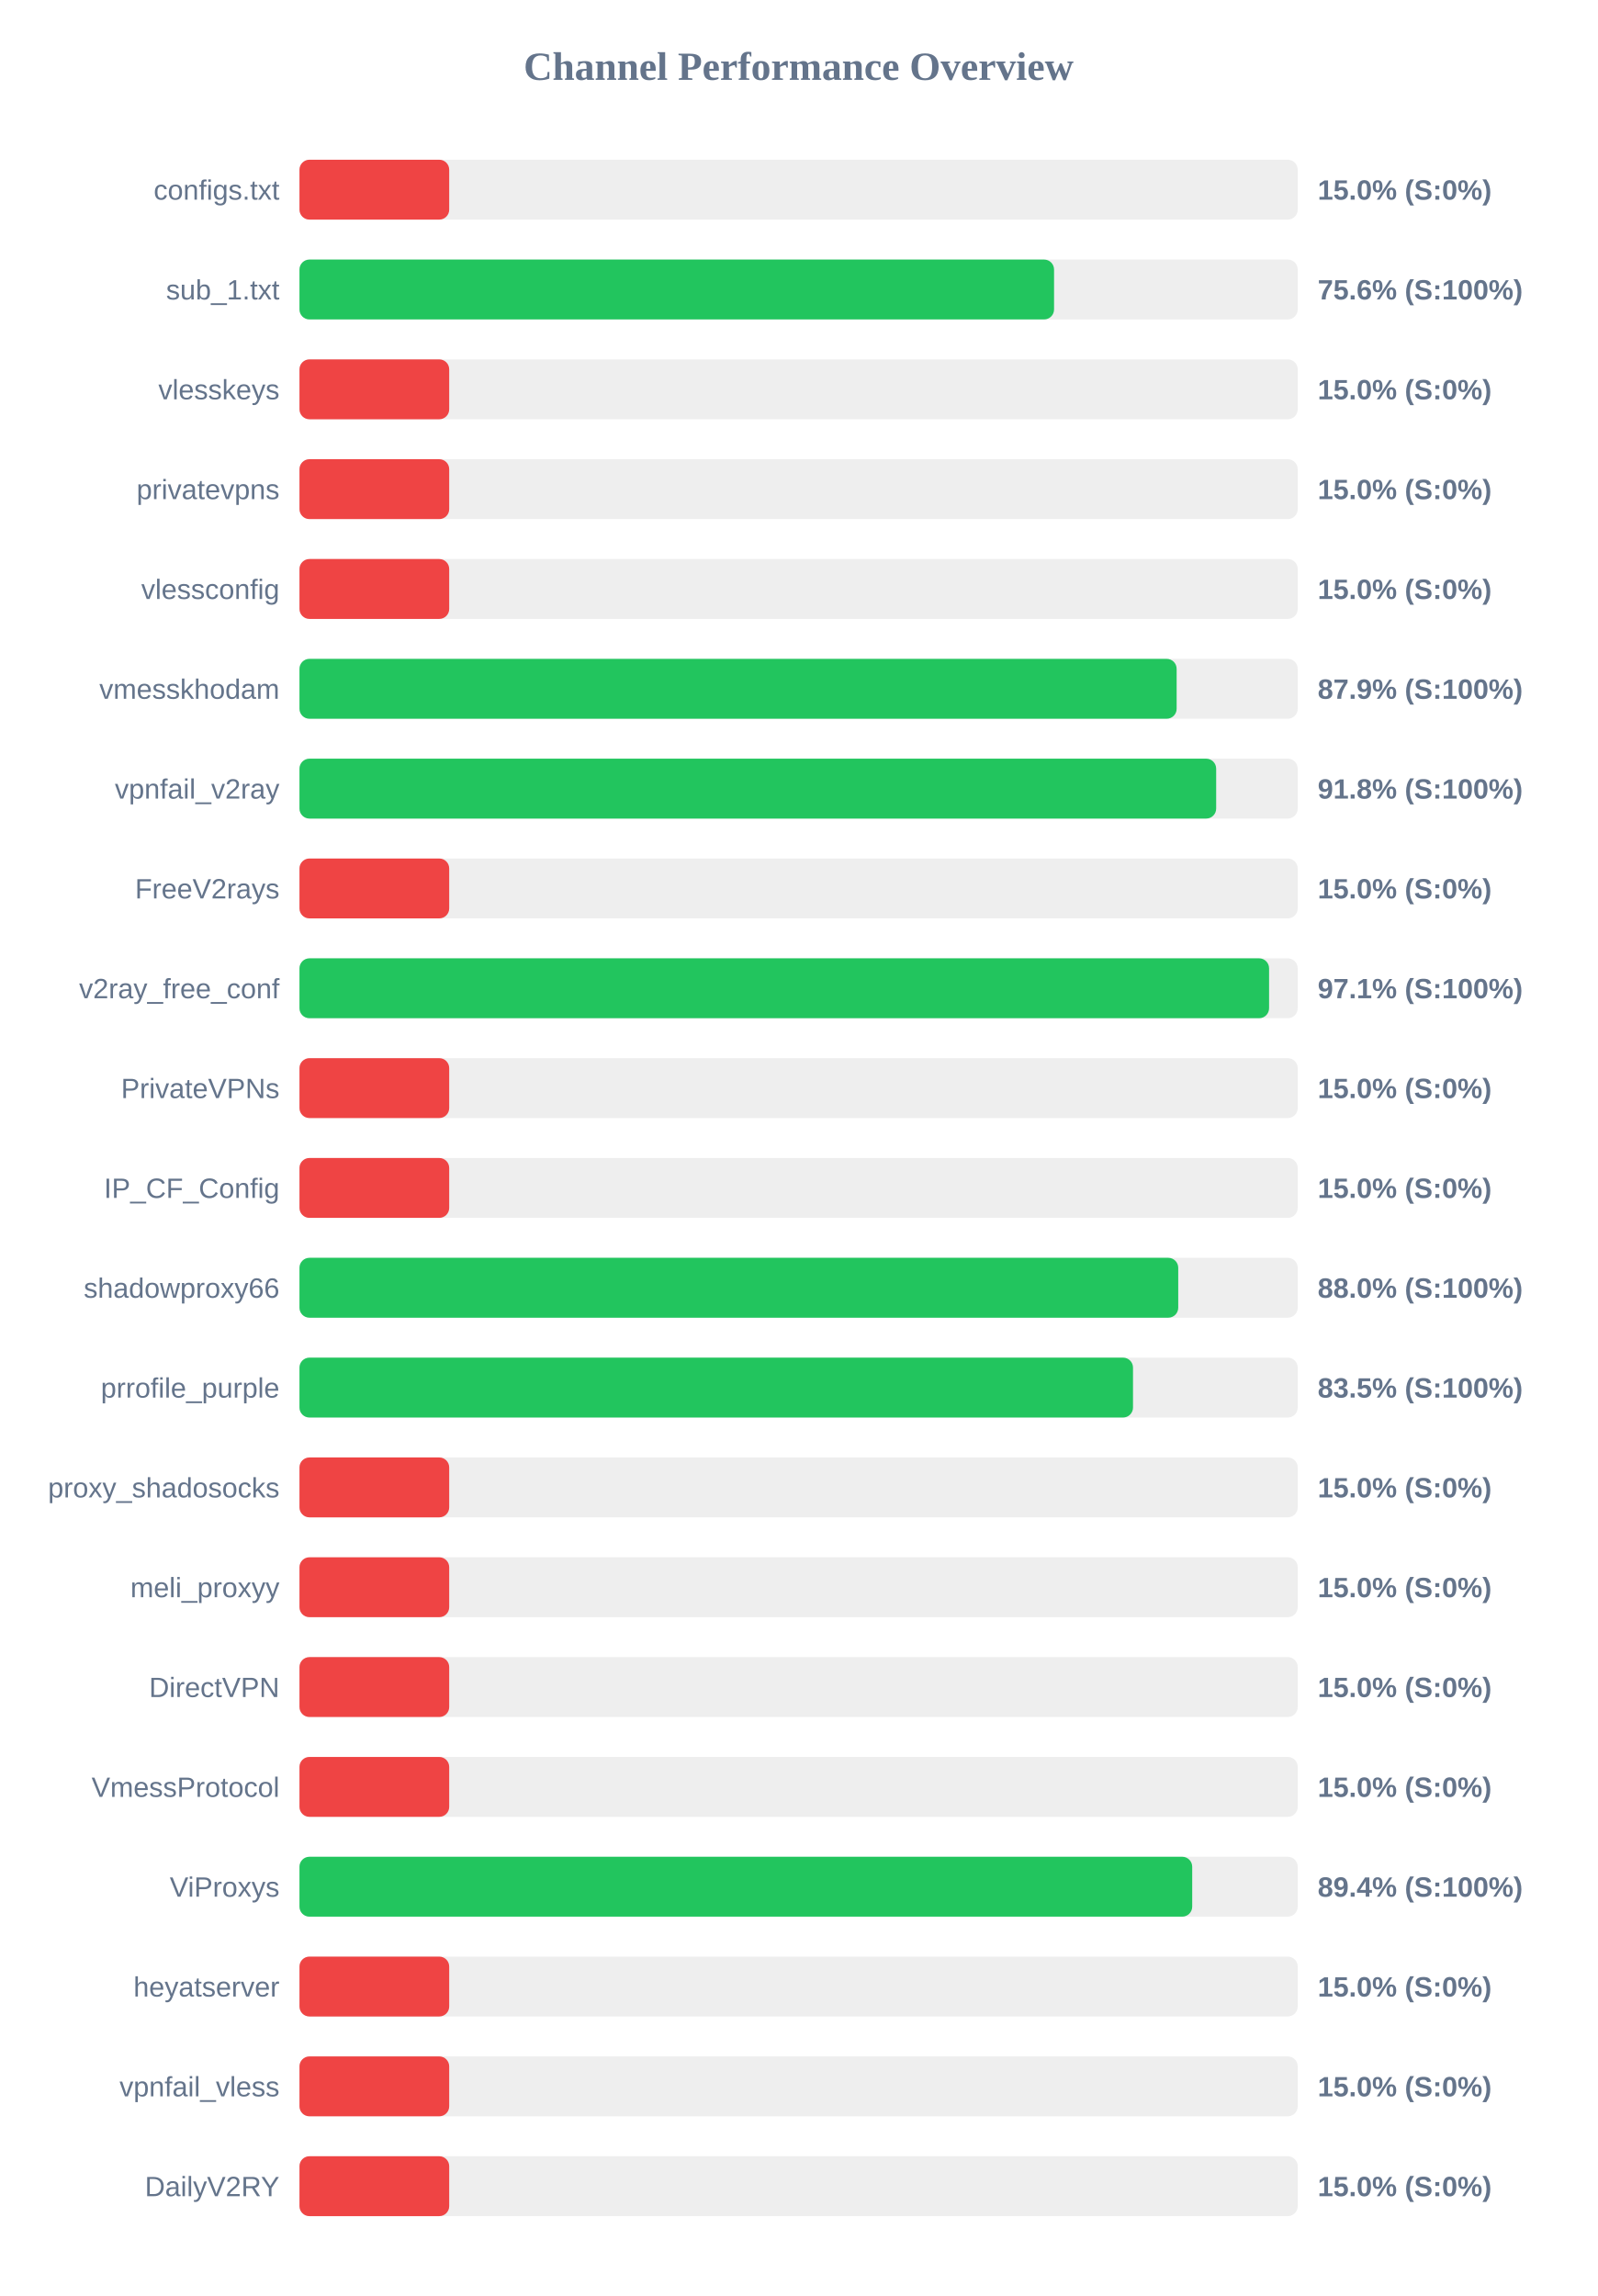
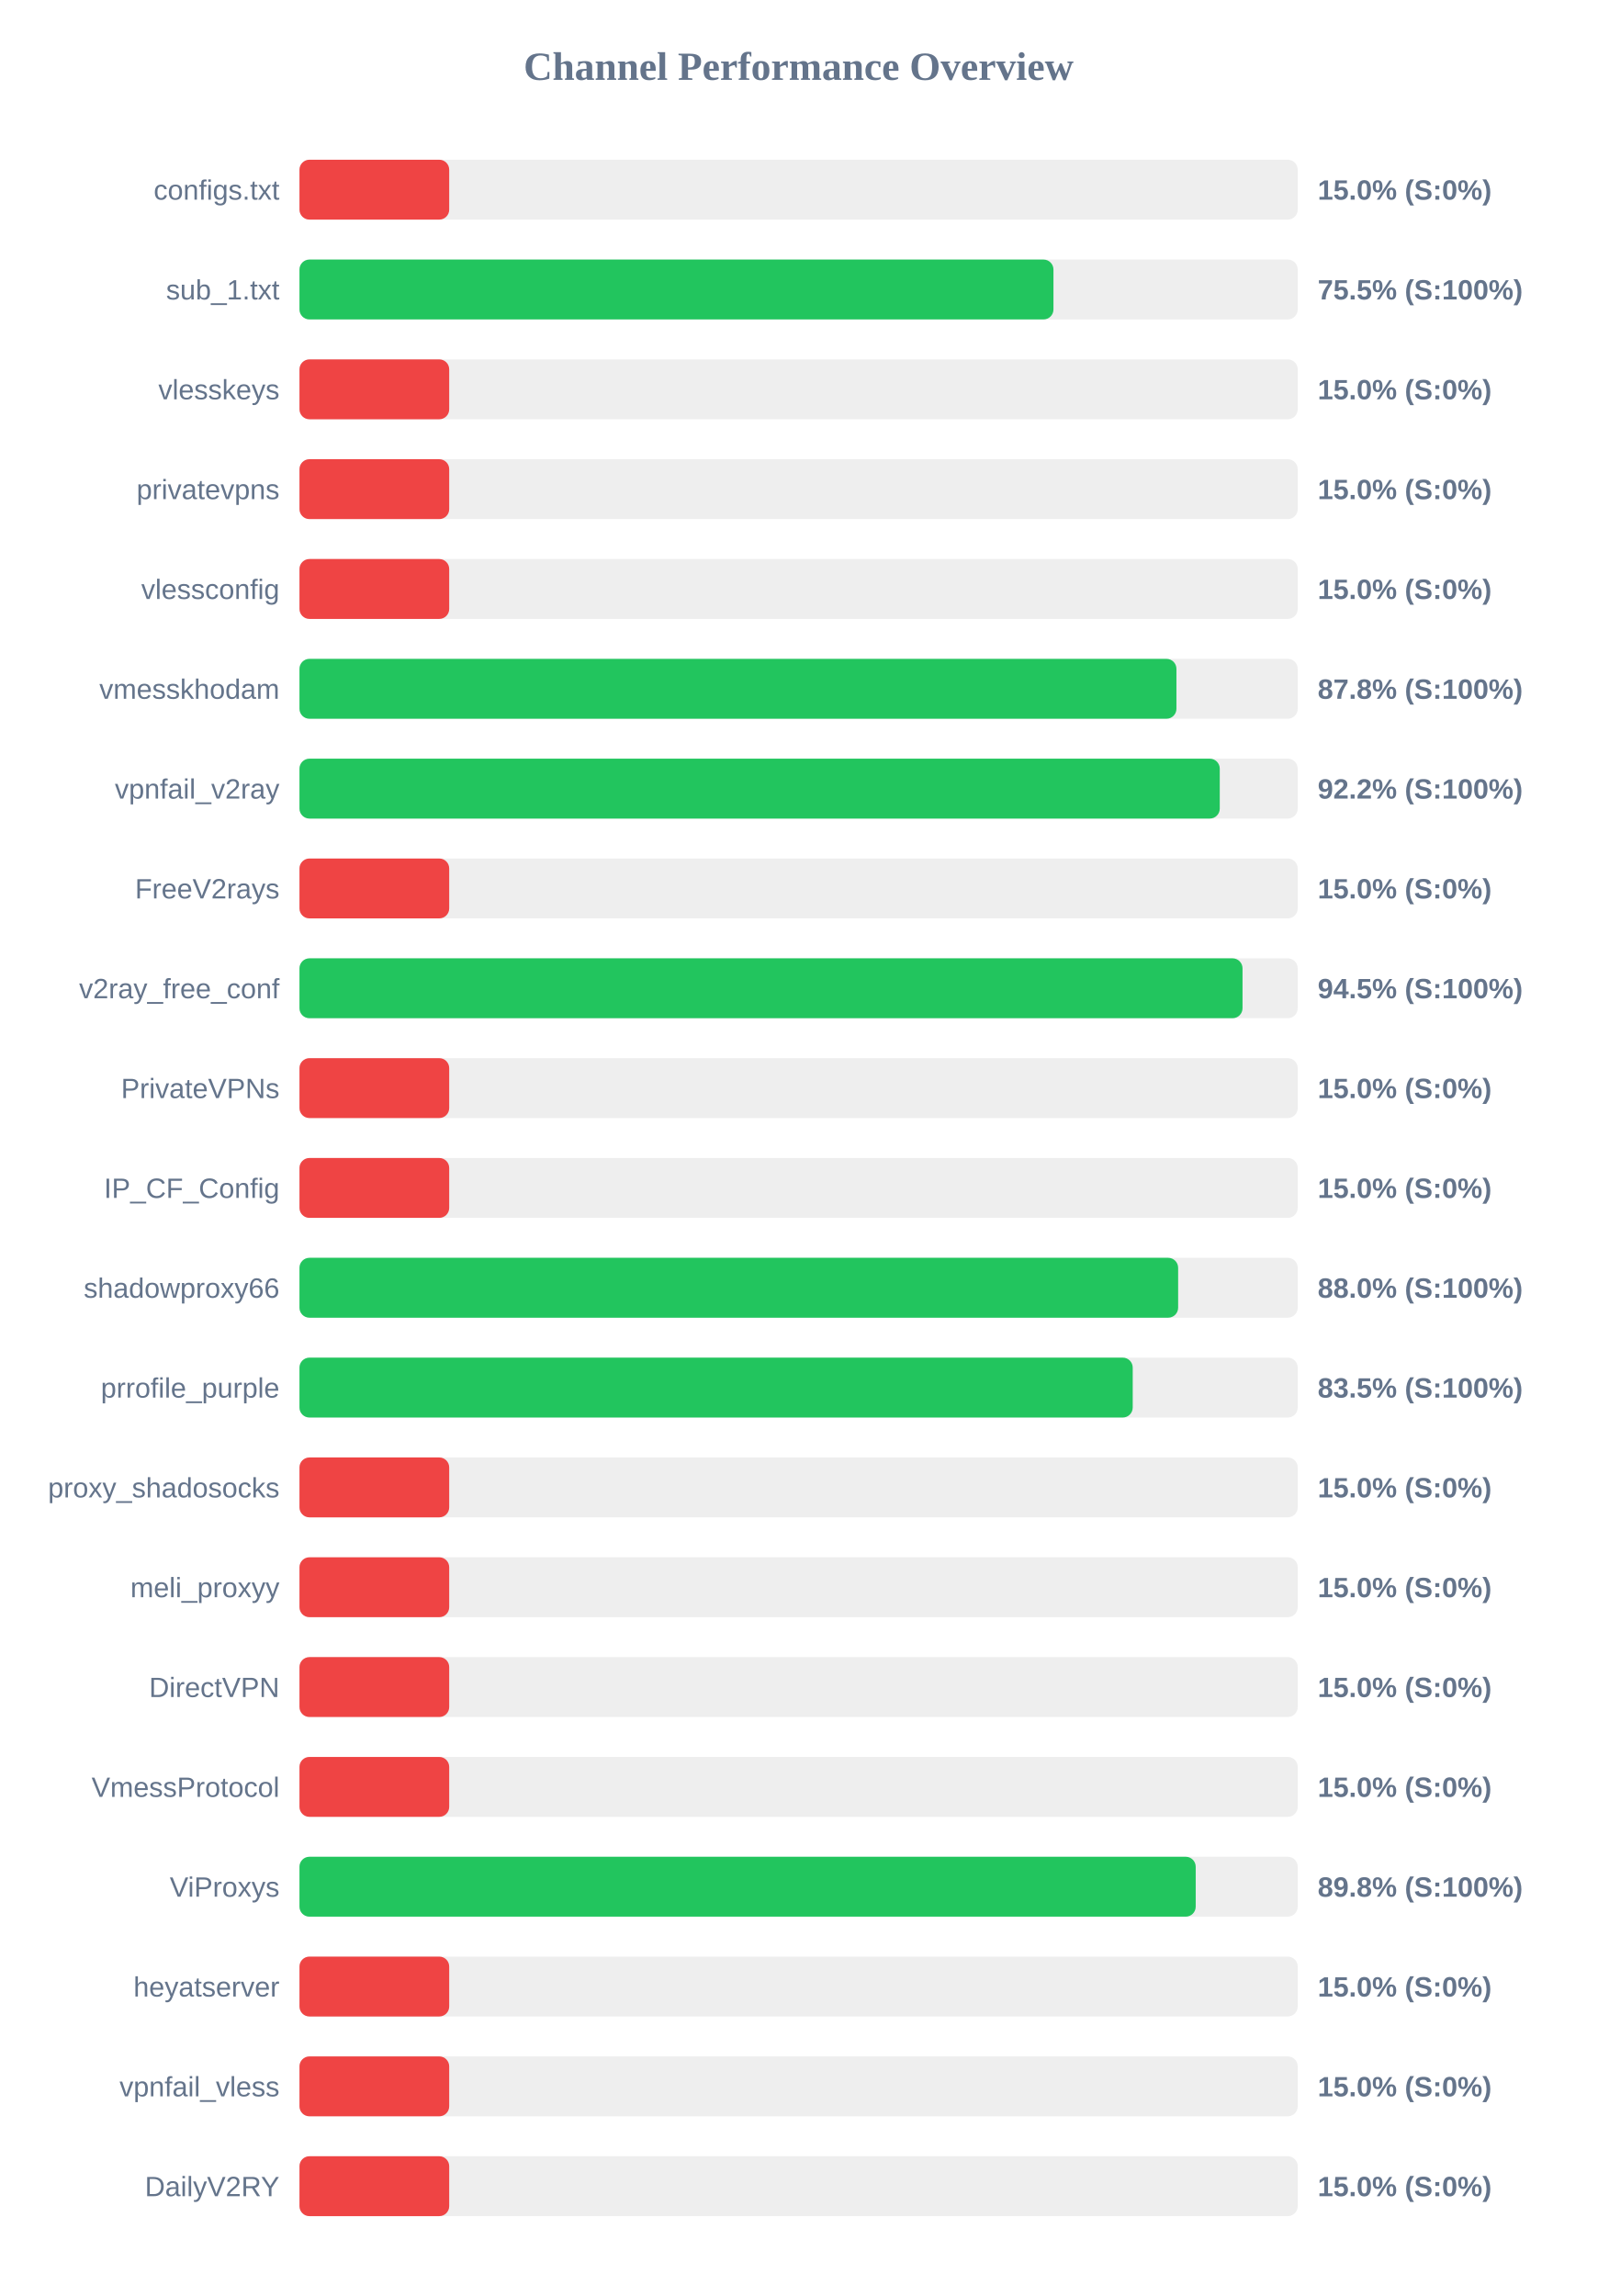
<svg xmlns="http://www.w3.org/2000/svg" width="800" height="1150" version="1.1">
  <style>
        .row { font: 14px Arial; fill: #64748b; }
        .score { font: bold 14px Arial; fill: #64748b; }
    </style>
  <text x="400" y="40" text-anchor="middle" font-size="20px" font-weight="bold" fill="#64748b">Channel Performance Overview</text>
  <rect x="150" y="80" width="500" height="30" fill="#eee" rx="5" />
  <rect x="150" y="80" width="75.0" height="30" fill="#ef4444" rx="5" />
  <text x="140" y="100" text-anchor="end" class="row">configs.txt</text>
  <text x="660" y="100" text-anchor="start" class="score">15.0% (S:0%)</text>
  <rect x="150" y="130" width="500" height="30" fill="#eee" rx="5" />
-   <rect x="150" y="130" width="377.95" height="30" fill="#22c55e" rx="5" />
+   <rect x="150" y="130" width="377.65" height="30" fill="#22c55e" rx="5" />
  <text x="140" y="150" text-anchor="end" class="row">sub_1.txt</text>
-   <text x="660" y="150" text-anchor="start" class="score">75.6% (S:100%)</text>
+   <text x="660" y="150" text-anchor="start" class="score">75.5% (S:100%)</text>
  <rect x="150" y="180" width="500" height="30" fill="#eee" rx="5" />
  <rect x="150" y="180" width="75.0" height="30" fill="#ef4444" rx="5" />
  <text x="140" y="200" text-anchor="end" class="row">vlesskeys</text>
  <text x="660" y="200" text-anchor="start" class="score">15.0% (S:0%)</text>
  <rect x="150" y="230" width="500" height="30" fill="#eee" rx="5" />
  <rect x="150" y="230" width="75.0" height="30" fill="#ef4444" rx="5" />
  <text x="140" y="250" text-anchor="end" class="row">privatevpns</text>
  <text x="660" y="250" text-anchor="start" class="score">15.0% (S:0%)</text>
  <rect x="150" y="280" width="500" height="30" fill="#eee" rx="5" />
  <rect x="150" y="280" width="75.0" height="30" fill="#ef4444" rx="5" />
  <text x="140" y="300" text-anchor="end" class="row">vlessconfig</text>
  <text x="660" y="300" text-anchor="start" class="score">15.0% (S:0%)</text>
  <rect x="150" y="330" width="500" height="30" fill="#eee" rx="5" />
-   <rect x="150" y="330" width="439.35" height="30" fill="#22c55e" rx="5" />
+   <rect x="150" y="330" width="439.25" height="30" fill="#22c55e" rx="5" />
  <text x="140" y="350" text-anchor="end" class="row">vmesskhodam</text>
-   <text x="660" y="350" text-anchor="start" class="score">87.9% (S:100%)</text>
+   <text x="660" y="350" text-anchor="start" class="score">87.8% (S:100%)</text>
  <rect x="150" y="380" width="500" height="30" fill="#eee" rx="5" />
-   <rect x="150" y="380" width="459.15" height="30" fill="#22c55e" rx="5" />
+   <rect x="150" y="380" width="460.95" height="30" fill="#22c55e" rx="5" />
  <text x="140" y="400" text-anchor="end" class="row">vpnfail_v2ray</text>
-   <text x="660" y="400" text-anchor="start" class="score">91.8% (S:100%)</text>
+   <text x="660" y="400" text-anchor="start" class="score">92.2% (S:100%)</text>
  <rect x="150" y="430" width="500" height="30" fill="#eee" rx="5" />
  <rect x="150" y="430" width="75.0" height="30" fill="#ef4444" rx="5" />
  <text x="140" y="450" text-anchor="end" class="row">FreeV2rays</text>
  <text x="660" y="450" text-anchor="start" class="score">15.0% (S:0%)</text>
  <rect x="150" y="480" width="500" height="30" fill="#eee" rx="5" />
-   <rect x="150" y="480" width="485.65" height="30" fill="#22c55e" rx="5" />
+   <rect x="150" y="480" width="472.35" height="30" fill="#22c55e" rx="5" />
  <text x="140" y="500" text-anchor="end" class="row">v2ray_free_conf</text>
-   <text x="660" y="500" text-anchor="start" class="score">97.1% (S:100%)</text>
+   <text x="660" y="500" text-anchor="start" class="score">94.5% (S:100%)</text>
  <rect x="150" y="530" width="500" height="30" fill="#eee" rx="5" />
  <rect x="150" y="530" width="75.0" height="30" fill="#ef4444" rx="5" />
  <text x="140" y="550" text-anchor="end" class="row">PrivateVPNs</text>
  <text x="660" y="550" text-anchor="start" class="score">15.0% (S:0%)</text>
  <rect x="150" y="580" width="500" height="30" fill="#eee" rx="5" />
  <rect x="150" y="580" width="75.0" height="30" fill="#ef4444" rx="5" />
  <text x="140" y="600" text-anchor="end" class="row">IP_CF_Config</text>
  <text x="660" y="600" text-anchor="start" class="score">15.0% (S:0%)</text>
  <rect x="150" y="630" width="500" height="30" fill="#eee" rx="5" />
-   <rect x="150" y="630" width="440.15" height="30" fill="#22c55e" rx="5" />
+   <rect x="150" y="630" width="440.1" height="30" fill="#22c55e" rx="5" />
  <text x="140" y="650" text-anchor="end" class="row">shadowproxy66</text>
  <text x="660" y="650" text-anchor="start" class="score">88.0% (S:100%)</text>
  <rect x="150" y="680" width="500" height="30" fill="#eee" rx="5" />
-   <rect x="150" y="680" width="417.5" height="30" fill="#22c55e" rx="5" />
+   <rect x="150" y="680" width="417.35" height="30" fill="#22c55e" rx="5" />
  <text x="140" y="700" text-anchor="end" class="row">prrofile_purple</text>
  <text x="660" y="700" text-anchor="start" class="score">83.5% (S:100%)</text>
  <rect x="150" y="730" width="500" height="30" fill="#eee" rx="5" />
  <rect x="150" y="730" width="75.0" height="30" fill="#ef4444" rx="5" />
  <text x="140" y="750" text-anchor="end" class="row">proxy_shadosocks</text>
  <text x="660" y="750" text-anchor="start" class="score">15.0% (S:0%)</text>
  <rect x="150" y="780" width="500" height="30" fill="#eee" rx="5" />
  <rect x="150" y="780" width="75.0" height="30" fill="#ef4444" rx="5" />
  <text x="140" y="800" text-anchor="end" class="row">meli_proxyy</text>
  <text x="660" y="800" text-anchor="start" class="score">15.0% (S:0%)</text>
  <rect x="150" y="830" width="500" height="30" fill="#eee" rx="5" />
  <rect x="150" y="830" width="75.0" height="30" fill="#ef4444" rx="5" />
  <text x="140" y="850" text-anchor="end" class="row">DirectVPN</text>
  <text x="660" y="850" text-anchor="start" class="score">15.0% (S:0%)</text>
  <rect x="150" y="880" width="500" height="30" fill="#eee" rx="5" />
  <rect x="150" y="880" width="75.0" height="30" fill="#ef4444" rx="5" />
  <text x="140" y="900" text-anchor="end" class="row">VmessProtocol</text>
  <text x="660" y="900" text-anchor="start" class="score">15.0% (S:0%)</text>
  <rect x="150" y="930" width="500" height="30" fill="#eee" rx="5" />
-   <rect x="150" y="930" width="447.15" height="30" fill="#22c55e" rx="5" />
+   <rect x="150" y="930" width="448.9" height="30" fill="#22c55e" rx="5" />
  <text x="140" y="950" text-anchor="end" class="row">ViProxys</text>
-   <text x="660" y="950" text-anchor="start" class="score">89.4% (S:100%)</text>
+   <text x="660" y="950" text-anchor="start" class="score">89.8% (S:100%)</text>
  <rect x="150" y="980" width="500" height="30" fill="#eee" rx="5" />
  <rect x="150" y="980" width="75.0" height="30" fill="#ef4444" rx="5" />
  <text x="140" y="1000" text-anchor="end" class="row">heyatserver</text>
  <text x="660" y="1000" text-anchor="start" class="score">15.0% (S:0%)</text>
  <rect x="150" y="1030" width="500" height="30" fill="#eee" rx="5" />
  <rect x="150" y="1030" width="75.0" height="30" fill="#ef4444" rx="5" />
  <text x="140" y="1050" text-anchor="end" class="row">vpnfail_vless</text>
  <text x="660" y="1050" text-anchor="start" class="score">15.0% (S:0%)</text>
  <rect x="150" y="1080" width="500" height="30" fill="#eee" rx="5" />
  <rect x="150" y="1080" width="75.0" height="30" fill="#ef4444" rx="5" />
  <text x="140" y="1100" text-anchor="end" class="row">DailyV2RY</text>
  <text x="660" y="1100" text-anchor="start" class="score">15.0% (S:0%)</text>
</svg>
